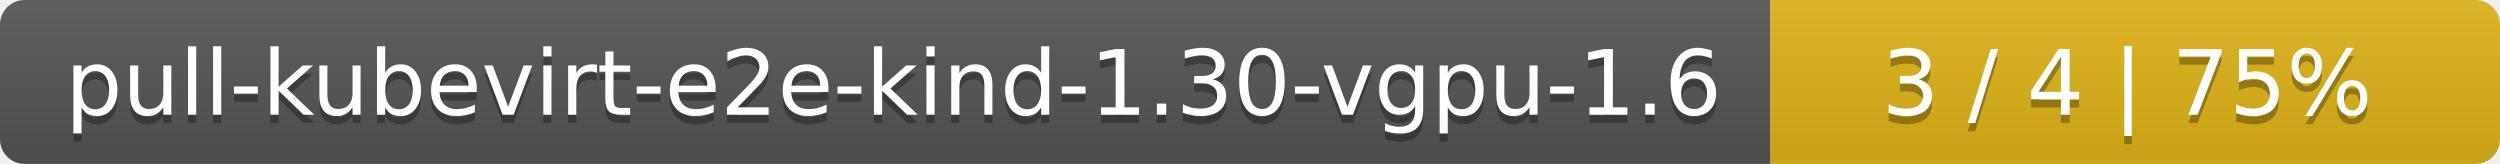
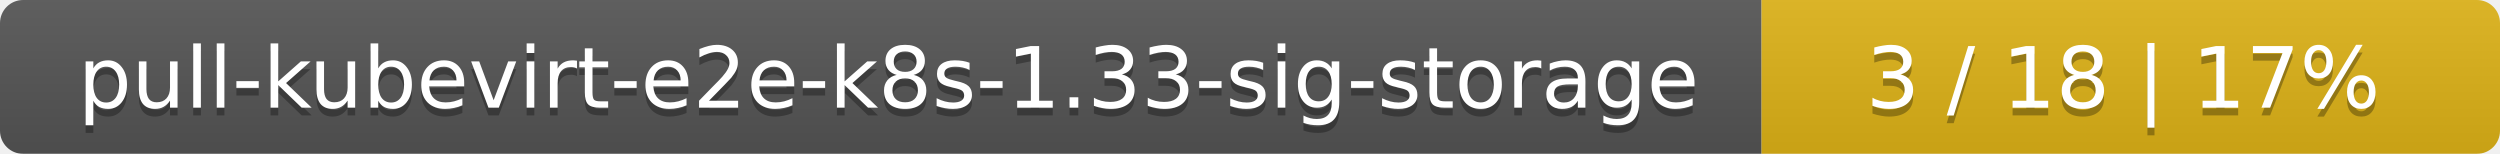
- <svg xmlns="http://www.w3.org/2000/svg" width="305" height="20">
+ <svg xmlns="http://www.w3.org/2000/svg" width="325" height="20">
  <linearGradient id="smooth" x2="0" y2="100%">
    <stop offset="0" stop-color="#bbb" stop-opacity=".1" />
    <stop offset="1" stop-opacity=".1" />
  </linearGradient>
  <mask id="round">
-     <rect width="305" height="20" rx="3" fill="#fff" />
+     <rect width="325" height="20" rx="3" fill="#fff" />
  </mask>
  <g mask="url(#round)">
-     <rect width="216" height="20" fill="#555" />
-     <rect x="216" width="89" height="20" fill="#dfb317" />
-     <rect width="305" height="20" fill="url(#smooth)" />
+     <rect width="229" height="20" fill="#555" />
+     <rect x="229" width="96" height="20" fill="#dfb317" />
+     <rect width="325" height="20" fill="url(#smooth)" />
  </g>
  <g fill="#fff" text-anchor="middle" font-family="DejaVu Sans,Verdana,Geneva,sans-serif" font-size="11">
-     <text x="109" y="15" fill="#010101" fill-opacity=".3">pull-kubevirt-e2e-kind-1.30-vgpu-1.6</text>
-     <text x="109" y="14">pull-kubevirt-e2e-kind-1.30-vgpu-1.6</text>
-     <text x="259.5" y="15" fill="#010101" fill-opacity=".3">3 / 4    |    75%</text>
-     <text x="259.5" y="14">3 / 4    |    75%</text>
+     <text x="115.5" y="15" fill="#010101" fill-opacity=".3">pull-kubevirt-e2e-k8s-1.33-sig-storage</text>
+     <text x="115.5" y="14">pull-kubevirt-e2e-k8s-1.33-sig-storage</text>
+     <text x="276" y="15" fill="#010101" fill-opacity=".3">3 / 18    |    17%</text>
+     <text x="276" y="14">3 / 18    |    17%</text>
  </g>
</svg>
